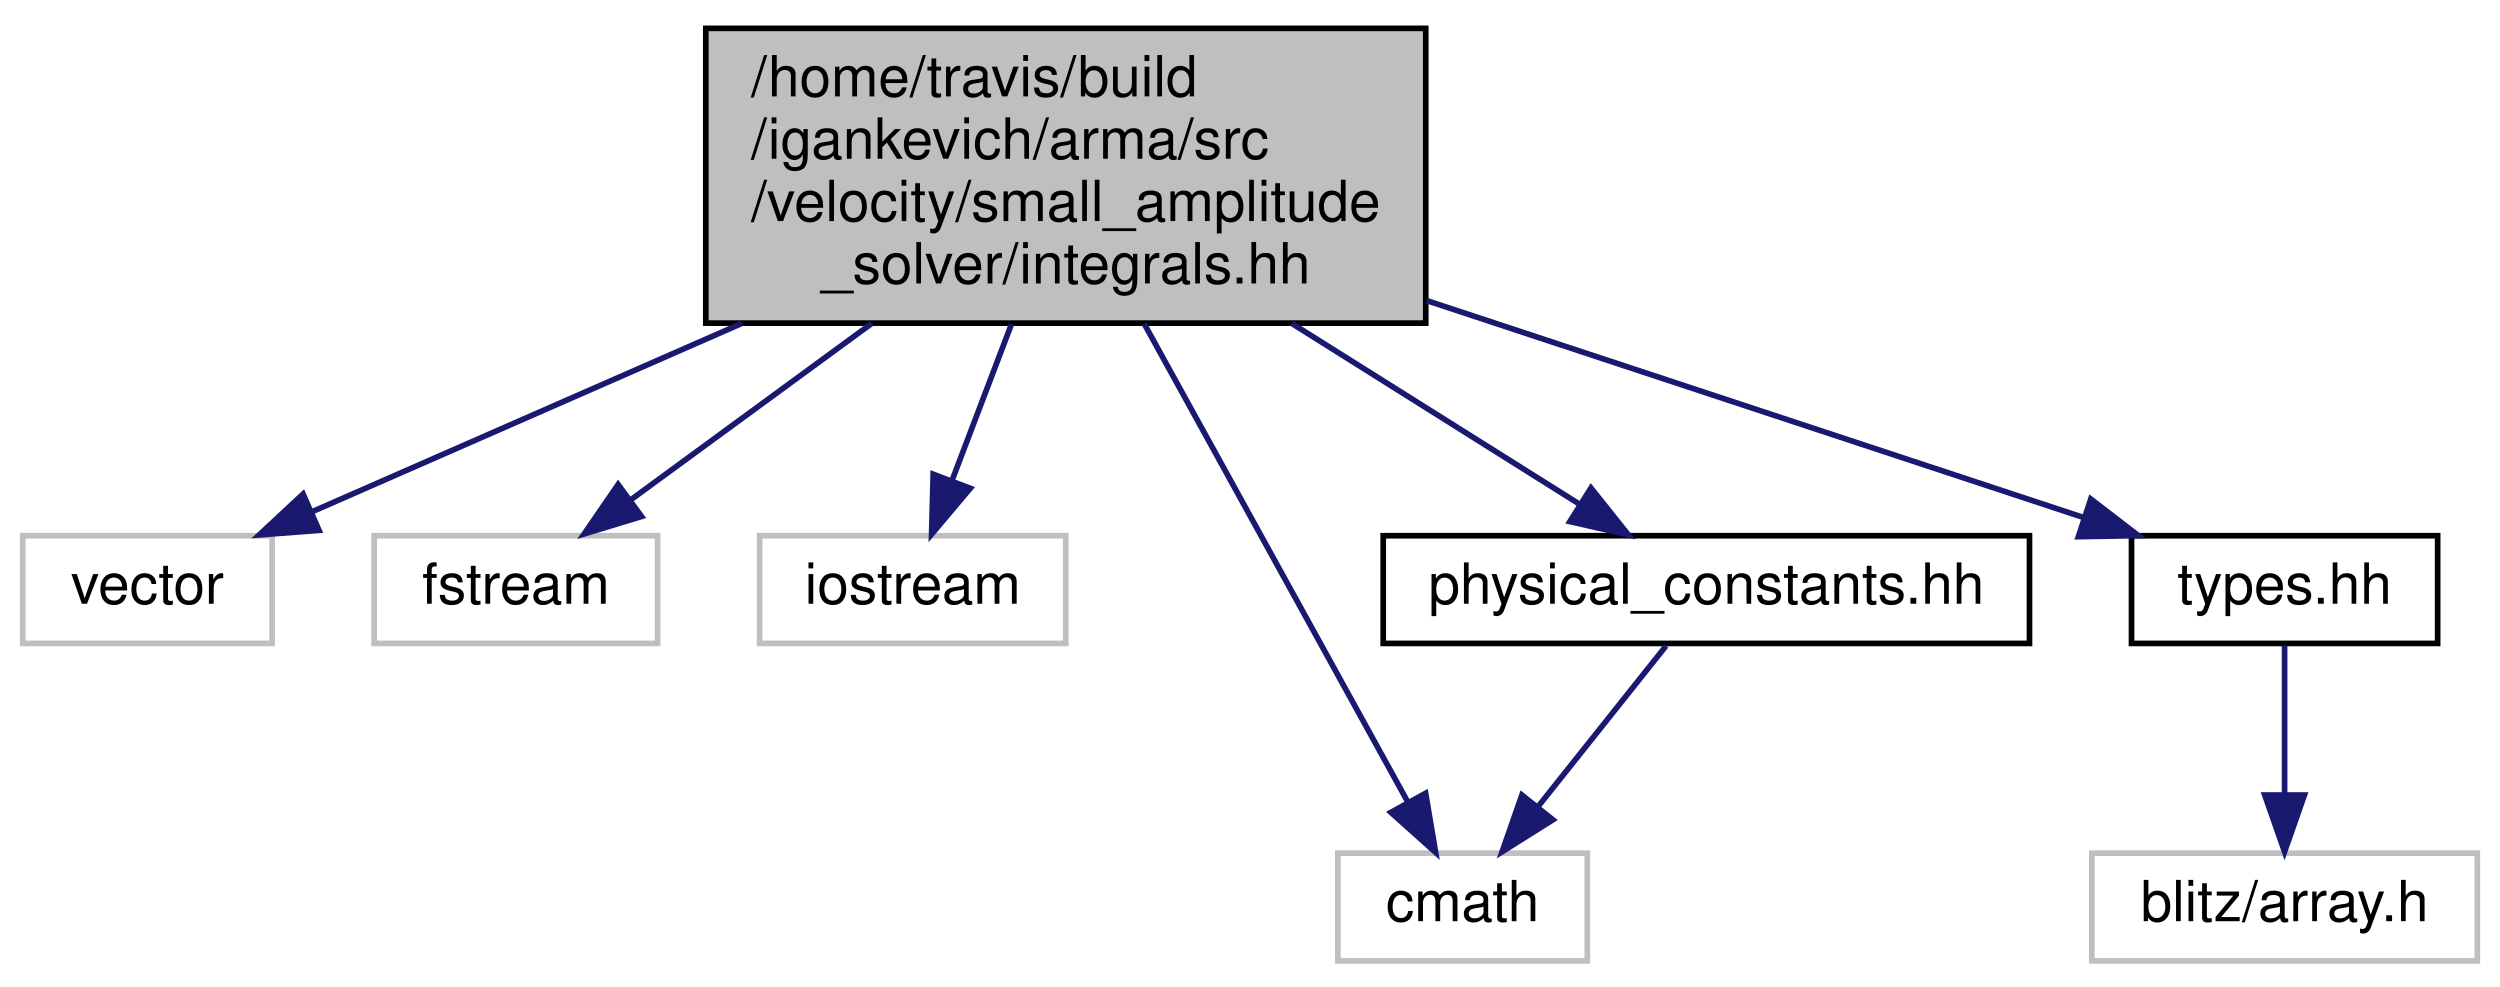
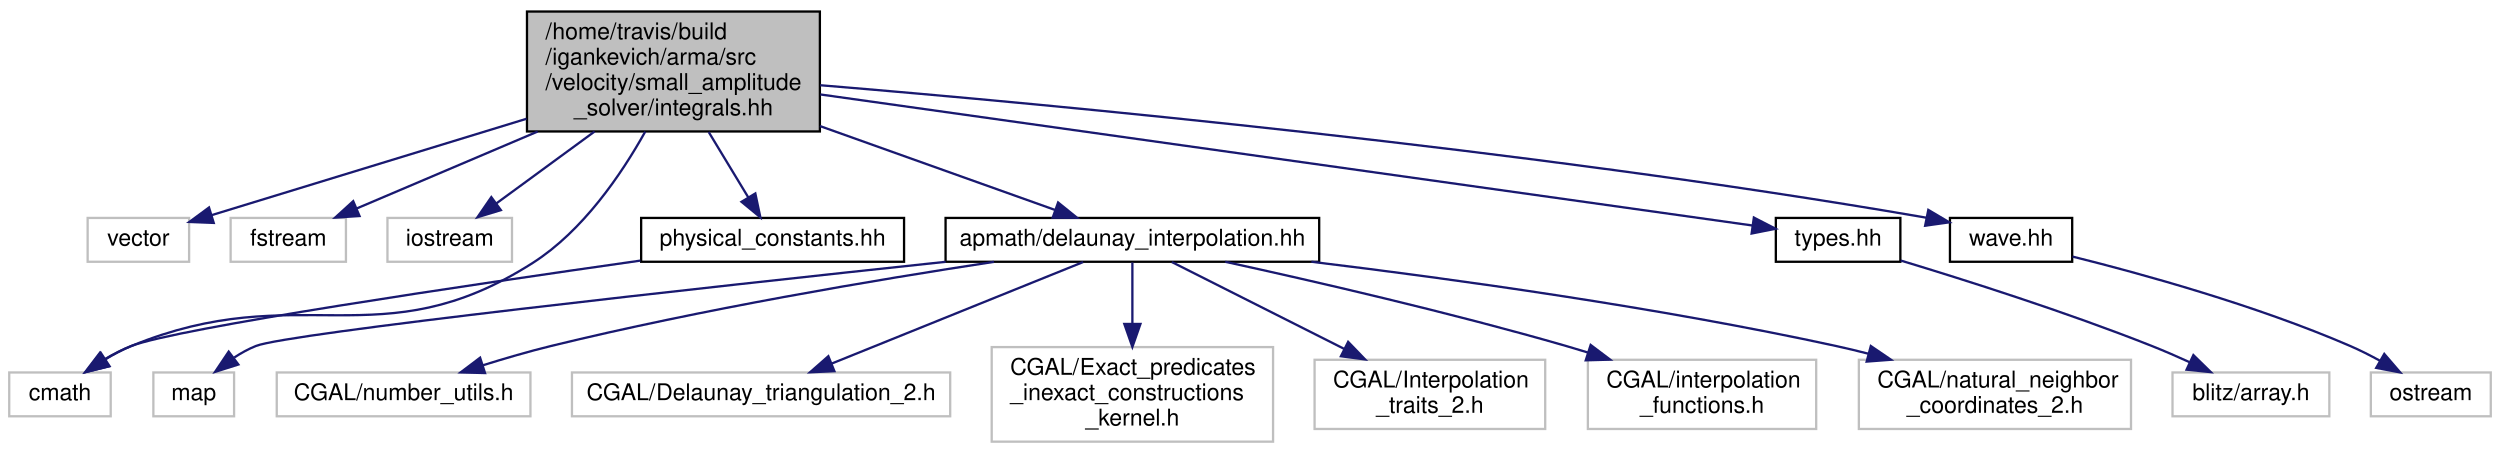
- <svg xmlns="http://www.w3.org/2000/svg" xmlns:xlink="http://www.w3.org/1999/xlink" width="441pt" height="174pt" viewBox="0.00 0.00 441.00 174.00">
-   <g id="graph0" class="graph" transform="scale(1 1) rotate(0) translate(4 170)">
+ <svg xmlns="http://www.w3.org/2000/svg" xmlns:xlink="http://www.w3.org/1999/xlink" width="1084pt" height="196pt" viewBox="0.00 0.00 1084.00 196.00">
+   <g id="graph0" class="graph" transform="scale(1 1) rotate(0) translate(4 192)">
    <g id="node1" class="node">
-       <polygon fill="#bfbfbf" stroke="black" points="120.5,-113 120.5,-165 247.5,-165 247.5,-113 120.5,-113" />
-       <text text-anchor="start" x="128.5" y="-153" font-family="Helvetica,sans-Serif" font-size="10.00">/home/travis/build</text>
-       <text text-anchor="start" x="128.5" y="-142" font-family="Helvetica,sans-Serif" font-size="10.00">/igankevich/arma/src</text>
-       <text text-anchor="start" x="128.5" y="-131" font-family="Helvetica,sans-Serif" font-size="10.00">/velocity/small_amplitude</text>
-       <text text-anchor="middle" x="184" y="-120" font-family="Helvetica,sans-Serif" font-size="10.00">_solver/integrals.hh</text>
+       <polygon fill="#bfbfbf" stroke="black" points="224.5,-135 224.5,-187 351.5,-187 351.5,-135 224.5,-135" />
+       <text text-anchor="start" x="232.5" y="-175" font-family="Helvetica,sans-Serif" font-size="10.00">/home/travis/build</text>
+       <text text-anchor="start" x="232.5" y="-164" font-family="Helvetica,sans-Serif" font-size="10.00">/igankevich/arma/src</text>
+       <text text-anchor="start" x="232.5" y="-153" font-family="Helvetica,sans-Serif" font-size="10.00">/velocity/small_amplitude</text>
+       <text text-anchor="middle" x="288" y="-142" font-family="Helvetica,sans-Serif" font-size="10.00">_solver/integrals.hh</text>
    </g>
    <g id="node2" class="node">
-       <polygon fill="none" stroke="#bfbfbf" points="0,-56.5 0,-75.5 44,-75.5 44,-56.5 0,-56.5" />
-       <text text-anchor="middle" x="22" y="-63.5" font-family="Helvetica,sans-Serif" font-size="10.00">vector</text>
+       <polygon fill="none" stroke="#bfbfbf" points="34,-78.5 34,-97.5 78,-97.5 78,-78.5 34,-78.5" />
+       <text text-anchor="middle" x="56" y="-85.5" font-family="Helvetica,sans-Serif" font-size="10.00">vector</text>
    </g>
    <g id="edge1" class="edge">
-       <path fill="none" stroke="midnightblue" d="M126.885,-112.968C101.248,-101.732 72.105,-88.96 51.057,-79.735" />
-       <polygon fill="midnightblue" stroke="midnightblue" points="52.275,-76.447 41.711,-75.639 49.465,-82.859 52.275,-76.447" />
+       <path fill="none" stroke="midnightblue" d="M224.298,-140.505C179.979,-126.942 122.779,-109.437 87.775,-98.724" />
+       <polygon fill="midnightblue" stroke="midnightblue" points="88.679,-95.341 78.092,-95.761 86.63,-102.034 88.679,-95.341" />
    </g>
    <g id="node3" class="node">
-       <polygon fill="none" stroke="#bfbfbf" points="62,-56.5 62,-75.5 112,-75.5 112,-56.5 62,-56.5" />
-       <text text-anchor="middle" x="87" y="-63.5" font-family="Helvetica,sans-Serif" font-size="10.00">fstream</text>
+       <polygon fill="none" stroke="#bfbfbf" points="96,-78.5 96,-97.5 146,-97.5 146,-78.5 96,-78.5" />
+       <text text-anchor="middle" x="121" y="-85.5" font-family="Helvetica,sans-Serif" font-size="10.00">fstream</text>
    </g>
    <g id="edge2" class="edge">
-       <path fill="none" stroke="midnightblue" d="M149.801,-112.968C135.581,-102.559 119.558,-90.831 107.257,-81.827" />
-       <polygon fill="midnightblue" stroke="midnightblue" points="109.172,-78.892 99.036,-75.809 105.038,-84.54 109.172,-78.892" />
+       <path fill="none" stroke="midnightblue" d="M229.122,-134.968C202.574,-123.681 172.38,-110.844 150.659,-101.61" />
+       <polygon fill="midnightblue" stroke="midnightblue" points="151.892,-98.331 141.32,-97.639 149.153,-104.773 151.892,-98.331" />
    </g>
    <g id="node4" class="node">
-       <polygon fill="none" stroke="#bfbfbf" points="130,-56.5 130,-75.5 184,-75.5 184,-56.5 130,-56.5" />
-       <text text-anchor="middle" x="157" y="-63.5" font-family="Helvetica,sans-Serif" font-size="10.00">iostream</text>
+       <polygon fill="none" stroke="#bfbfbf" points="164,-78.5 164,-97.5 218,-97.5 218,-78.5 164,-78.5" />
+       <text text-anchor="middle" x="191" y="-85.5" font-family="Helvetica,sans-Serif" font-size="10.00">iostream</text>
    </g>
    <g id="edge3" class="edge">
-       <path fill="none" stroke="midnightblue" d="M174.405,-112.768C170.952,-103.688 167.126,-93.627 163.942,-85.256" />
-       <polygon fill="midnightblue" stroke="midnightblue" points="167.156,-83.86 160.33,-75.757 160.613,-86.348 167.156,-83.86" />
+       <path fill="none" stroke="midnightblue" d="M253.801,-134.968C239.581,-124.559 223.558,-112.831 211.257,-103.827" />
+       <polygon fill="midnightblue" stroke="midnightblue" points="213.172,-100.892 203.036,-97.809 209.038,-106.54 213.172,-100.892" />
    </g>
    <g id="node5" class="node">
-       <polygon fill="none" stroke="#bfbfbf" points="232,-0.5 232,-19.5 276,-19.5 276,-0.5 232,-0.5" />
-       <text text-anchor="middle" x="254" y="-7.5" font-family="Helvetica,sans-Serif" font-size="10.00">cmath</text>
+       <polygon fill="none" stroke="#bfbfbf" points="0,-11.5 0,-30.5 44,-30.5 44,-11.5 0,-11.5" />
+       <text text-anchor="middle" x="22" y="-18.5" font-family="Helvetica,sans-Serif" font-size="10.00">cmath</text>
    </g>
    <g id="edge4" class="edge">
-       <path fill="none" stroke="midnightblue" d="M197.83,-112.909C211.582,-87.959 232.318,-50.338 244.373,-28.466" />
-       <polygon fill="midnightblue" stroke="midnightblue" points="247.483,-30.075 249.245,-19.628 241.352,-26.696 247.483,-30.075" />
+       <path fill="none" stroke="midnightblue" d="M275.776,-134.921C265.382,-116.302 248.693,-91.832 227,-78 160.413,-35.543 126.086,-71.914 53,-42 49.175,-40.434 45.308,-38.387 41.664,-36.201" />
+       <polygon fill="midnightblue" stroke="midnightblue" points="43.5,-33.219 33.215,-30.674 39.668,-39.077 43.5,-33.219" />
    </g>
    <g id="node6" class="node">
      <g id="a_node6">
-         <a xlink:href="types_8hh.html" target="_top" xlink:title="types.hh">
-           <polygon fill="none" stroke="black" points="372,-56.5 372,-75.5 426,-75.5 426,-56.5 372,-56.5" />
-           <text text-anchor="middle" x="399" y="-63.5" font-family="Helvetica,sans-Serif" font-size="10.00">types.hh</text>
+         <a xlink:href="delaunay__interpolation_8hh.html" target="_top" xlink:title="apmath/delaunay_interpolation.hh">
+           <polygon fill="none" stroke="black" points="406,-78.5 406,-97.5 568,-97.5 568,-78.5 406,-78.5" />
+           <text text-anchor="middle" x="487" y="-85.5" font-family="Helvetica,sans-Serif" font-size="10.00">apmath/delaunay_interpolation.hh</text>
        </a>
      </g>
    </g>
    <g id="edge5" class="edge">
-       <path fill="none" stroke="midnightblue" d="M247.634,-116.986C285.512,-104.478 332.159,-89.073 363.577,-78.698" />
-       <polygon fill="midnightblue" stroke="midnightblue" points="364.814,-81.975 373.212,-75.516 362.618,-75.329 364.814,-81.975" />
+       <path fill="none" stroke="midnightblue" d="M351.512,-137.34C385.348,-125.268 425.602,-110.906 453.394,-100.99" />
+       <polygon fill="midnightblue" stroke="midnightblue" points="454.792,-104.207 463.035,-97.55 452.44,-97.614 454.792,-104.207" />
    </g>
-     <g id="node8" class="node">
-       <g id="a_node8">
+     <g id="node14" class="node">
+       <g id="a_node14">
        <a xlink:href="physical__constants_8hh.html" target="_top" xlink:title="physical_constants.hh">
-           <polygon fill="none" stroke="black" points="240,-56.5 240,-75.5 354,-75.5 354,-56.5 240,-56.5" />
-           <text text-anchor="middle" x="297" y="-63.5" font-family="Helvetica,sans-Serif" font-size="10.00">physical_constants.hh</text>
+           <polygon fill="none" stroke="black" points="274,-78.5 274,-97.5 388,-97.5 388,-78.5 274,-78.5" />
+           <text text-anchor="middle" x="331" y="-85.5" font-family="Helvetica,sans-Serif" font-size="10.00">physical_constants.hh</text>
        </a>
      </g>
    </g>
-     <g id="edge7" class="edge">
-       <path fill="none" stroke="midnightblue" d="M223.84,-112.968C240.832,-102.291 260.032,-90.227 274.499,-81.138" />
-       <polygon fill="midnightblue" stroke="midnightblue" points="276.646,-83.923 283.251,-75.639 272.921,-77.996 276.646,-83.923" />
+     <g id="edge13" class="edge">
+       <path fill="none" stroke="midnightblue" d="M303.281,-134.768C308.964,-125.385 315.281,-114.955 320.447,-106.425" />
+       <polygon fill="midnightblue" stroke="midnightblue" points="323.51,-108.124 325.696,-97.757 317.522,-104.498 323.51,-108.124" />
+     </g>
+     <g id="node15" class="node">
+       <g id="a_node15">
+         <a xlink:href="types_8hh.html" target="_top" xlink:title="types.hh">
+           <polygon fill="none" stroke="black" points="766,-78.5 766,-97.5 820,-97.5 820,-78.5 766,-78.5" />
+           <text text-anchor="middle" x="793" y="-85.5" font-family="Helvetica,sans-Serif" font-size="10.00">types.hh</text>
+         </a>
+       </g>
+     </g>
+     <g id="edge15" class="edge">
+       <path fill="none" stroke="midnightblue" d="M351.703,-151.044C458.483,-136.031 670.291,-106.252 755.854,-94.222" />
+       <polygon fill="midnightblue" stroke="midnightblue" points="756.47,-97.67 765.885,-92.812 755.495,-90.739 756.47,-97.67" />
+     </g>
+     <g id="node17" class="node">
+       <g id="a_node17">
+         <a xlink:href="wave_8hh.html" target="_top" xlink:title="wave.hh">
+           <polygon fill="none" stroke="black" points="841.5,-78.5 841.5,-97.5 894.5,-97.5 894.5,-78.5 841.5,-78.5" />
+           <text text-anchor="middle" x="868" y="-85.5" font-family="Helvetica,sans-Serif" font-size="10.00">wave.hh</text>
+         </a>
+       </g>
+     </g>
+     <g id="edge17" class="edge">
+       <path fill="none" stroke="midnightblue" d="M351.629,-155.048C453.089,-146.627 657.57,-127.507 829,-98 829.745,-97.872 830.497,-97.738 831.254,-97.6" />
+       <polygon fill="midnightblue" stroke="midnightblue" points="832.112,-100.998 841.227,-95.597 830.733,-94.135 832.112,-100.998" />
    </g>
    <g id="node7" class="node">
-       <polygon fill="none" stroke="#bfbfbf" points="365,-0.5 365,-19.5 433,-19.5 433,-0.5 365,-0.5" />
-       <text text-anchor="middle" x="399" y="-7.5" font-family="Helvetica,sans-Serif" font-size="10.00">blitz/array.h</text>
+       <polygon fill="none" stroke="#bfbfbf" points="62.5,-11.5 62.5,-30.5 97.5,-30.5 97.5,-11.5 62.5,-11.5" />
+       <text text-anchor="middle" x="80" y="-18.5" font-family="Helvetica,sans-Serif" font-size="10.00">map</text>
    </g>
    <g id="edge6" class="edge">
-       <path fill="none" stroke="midnightblue" d="M399,-56.083C399,-49.006 399,-38.861 399,-29.986" />
-       <polygon fill="midnightblue" stroke="midnightblue" points="402.5,-29.751 399,-19.751 395.5,-29.751 402.5,-29.751" />
+       <path fill="none" stroke="midnightblue" d="M406.039,-78.483C298.586,-67.022 120.72,-47.444 107,-42 103.747,-40.709 100.535,-38.925 97.525,-36.949" />
+       <polygon fill="midnightblue" stroke="midnightblue" points="99.356,-33.948 89.255,-30.75 95.157,-39.549 99.356,-33.948" />
+     </g>
+     <g id="node8" class="node">
+       <polygon fill="none" stroke="#bfbfbf" points="116,-11.5 116,-30.5 226,-30.5 226,-11.5 116,-11.5" />
+       <text text-anchor="middle" x="171" y="-18.5" font-family="Helvetica,sans-Serif" font-size="10.00">CGAL/number_utils.h</text>
+     </g>
+     <g id="edge7" class="edge">
+       <path fill="none" stroke="midnightblue" d="M426.984,-78.465C375.646,-70.646 299.971,-57.886 235,-42 225.265,-39.62 214.839,-36.578 205.288,-33.59" />
+       <polygon fill="midnightblue" stroke="midnightblue" points="206.309,-30.242 195.718,-30.525 204.174,-36.908 206.309,-30.242" />
+     </g>
+     <g id="node9" class="node">
+       <polygon fill="none" stroke="#bfbfbf" points="244,-11.5 244,-30.5 408,-30.5 408,-11.5 244,-11.5" />
+       <text text-anchor="middle" x="326" y="-18.5" font-family="Helvetica,sans-Serif" font-size="10.00">CGAL/Delaunay_triangulation_2.h</text>
    </g>
    <g id="edge8" class="edge">
-       <path fill="none" stroke="midnightblue" d="M289.899,-56.083C283.763,-48.377 274.73,-37.033 267.261,-27.653" />
-       <polygon fill="midnightblue" stroke="midnightblue" points="269.936,-25.394 260.968,-19.751 264.46,-29.754 269.936,-25.394" />
+       <path fill="none" stroke="midnightblue" d="M465.62,-78.368C437.636,-67.071 388.409,-47.196 356.512,-34.318" />
+       <polygon fill="midnightblue" stroke="midnightblue" points="357.795,-31.062 347.212,-30.564 355.174,-37.553 357.795,-31.062" />
+     </g>
+     <g id="node10" class="node">
+       <polygon fill="none" stroke="#bfbfbf" points="426,-0.5 426,-41.5 548,-41.5 548,-0.5 426,-0.5" />
+       <text text-anchor="start" x="434" y="-29.5" font-family="Helvetica,sans-Serif" font-size="10.00">CGAL/Exact_predicates</text>
+       <text text-anchor="start" x="434" y="-18.5" font-family="Helvetica,sans-Serif" font-size="10.00">_inexact_constructions</text>
+       <text text-anchor="middle" x="487" y="-7.5" font-family="Helvetica,sans-Serif" font-size="10.00">_kernel.h</text>
+     </g>
+     <g id="edge9" class="edge">
+       <path fill="none" stroke="midnightblue" d="M487,-78.234C487,-71.363 487,-61.38 487,-51.726" />
+       <polygon fill="midnightblue" stroke="midnightblue" points="490.5,-51.542 487,-41.542 483.5,-51.542 490.5,-51.542" />
+     </g>
+     <g id="node11" class="node">
+       <polygon fill="none" stroke="#bfbfbf" points="566,-6 566,-36 666,-36 666,-6 566,-6" />
+       <text text-anchor="start" x="574" y="-24" font-family="Helvetica,sans-Serif" font-size="10.00">CGAL/Interpolation</text>
+       <text text-anchor="middle" x="616" y="-13" font-family="Helvetica,sans-Serif" font-size="10.00">_traits_2.h</text>
+     </g>
+     <g id="edge10" class="edge">
+       <path fill="none" stroke="midnightblue" d="M504.13,-78.368C523.091,-68.814 554.224,-53.127 578.839,-40.725" />
+       <polygon fill="midnightblue" stroke="midnightblue" points="580.559,-43.777 587.914,-36.152 577.409,-37.526 580.559,-43.777" />
+     </g>
+     <g id="node12" class="node">
+       <polygon fill="none" stroke="#bfbfbf" points="684.5,-6 684.5,-36 783.5,-36 783.5,-6 684.5,-6" />
+       <text text-anchor="start" x="692.5" y="-24" font-family="Helvetica,sans-Serif" font-size="10.00">CGAL/interpolation</text>
+       <text text-anchor="middle" x="734" y="-13" font-family="Helvetica,sans-Serif" font-size="10.00">_functions.h</text>
+     </g>
+     <g id="edge11" class="edge">
+       <path fill="none" stroke="midnightblue" d="M527.254,-78.489C565.512,-70.135 624.536,-56.56 675,-42 678.118,-41.101 681.315,-40.137 684.53,-39.137" />
+       <polygon fill="midnightblue" stroke="midnightblue" points="685.709,-42.435 694.168,-36.056 683.577,-35.767 685.709,-42.435" />
+     </g>
+     <g id="node13" class="node">
+       <polygon fill="none" stroke="#bfbfbf" points="802,-6 802,-36 920,-36 920,-6 802,-6" />
+       <text text-anchor="start" x="810" y="-24" font-family="Helvetica,sans-Serif" font-size="10.00">CGAL/natural_neighbor</text>
+       <text text-anchor="middle" x="861" y="-13" font-family="Helvetica,sans-Serif" font-size="10.00">_coordinates_2.h</text>
+     </g>
+     <g id="edge12" class="edge">
+       <path fill="none" stroke="midnightblue" d="M564.614,-78.497C626.57,-71.003 715.38,-58.676 792,-42 796.631,-40.992 801.408,-39.843 806.184,-38.616" />
+       <polygon fill="midnightblue" stroke="midnightblue" points="807.185,-41.972 815.943,-36.01 805.379,-35.209 807.185,-41.972" />
+     </g>
+     <g id="edge14" class="edge">
+       <path fill="none" stroke="midnightblue" d="M273.687,-79.005C198.361,-68.3 73.196,-49.757 53,-42 49.076,-40.493 45.127,-38.444 41.423,-36.231" />
+       <polygon fill="midnightblue" stroke="midnightblue" points="43.153,-33.179 32.877,-30.603 39.304,-39.026 43.153,-33.179" />
+     </g>
+     <g id="node16" class="node">
+       <polygon fill="none" stroke="#bfbfbf" points="938,-11.5 938,-30.5 1006,-30.5 1006,-11.5 938,-11.5" />
+       <text text-anchor="middle" x="972" y="-18.5" font-family="Helvetica,sans-Serif" font-size="10.00">blitz/array.h</text>
+     </g>
+     <g id="edge16" class="edge">
+       <path fill="none" stroke="midnightblue" d="M820.166,-79.027C847.857,-70.664 891.893,-56.711 929,-42 934.358,-39.876 940,-37.418 945.372,-34.968" />
+       <polygon fill="midnightblue" stroke="midnightblue" points="947.051,-38.046 954.627,-30.639 944.086,-31.706 947.051,-38.046" />
+     </g>
+     <g id="node18" class="node">
+       <polygon fill="none" stroke="#bfbfbf" points="1024,-11.5 1024,-30.5 1076,-30.5 1076,-11.5 1024,-11.5" />
+       <text text-anchor="middle" x="1050" y="-18.5" font-family="Helvetica,sans-Serif" font-size="10.00">ostream</text>
+     </g>
+     <g id="edge18" class="edge">
+       <path fill="none" stroke="midnightblue" d="M894.652,-80.745C924.597,-73.284 974.333,-59.583 1015,-42 1019.31,-40.137 1023.76,-37.878 1027.99,-35.558" />
+       <polygon fill="midnightblue" stroke="midnightblue" points="1029.82,-38.541 1036.73,-30.511 1026.32,-32.478 1029.82,-38.541" />
    </g>
  </g>
</svg>
